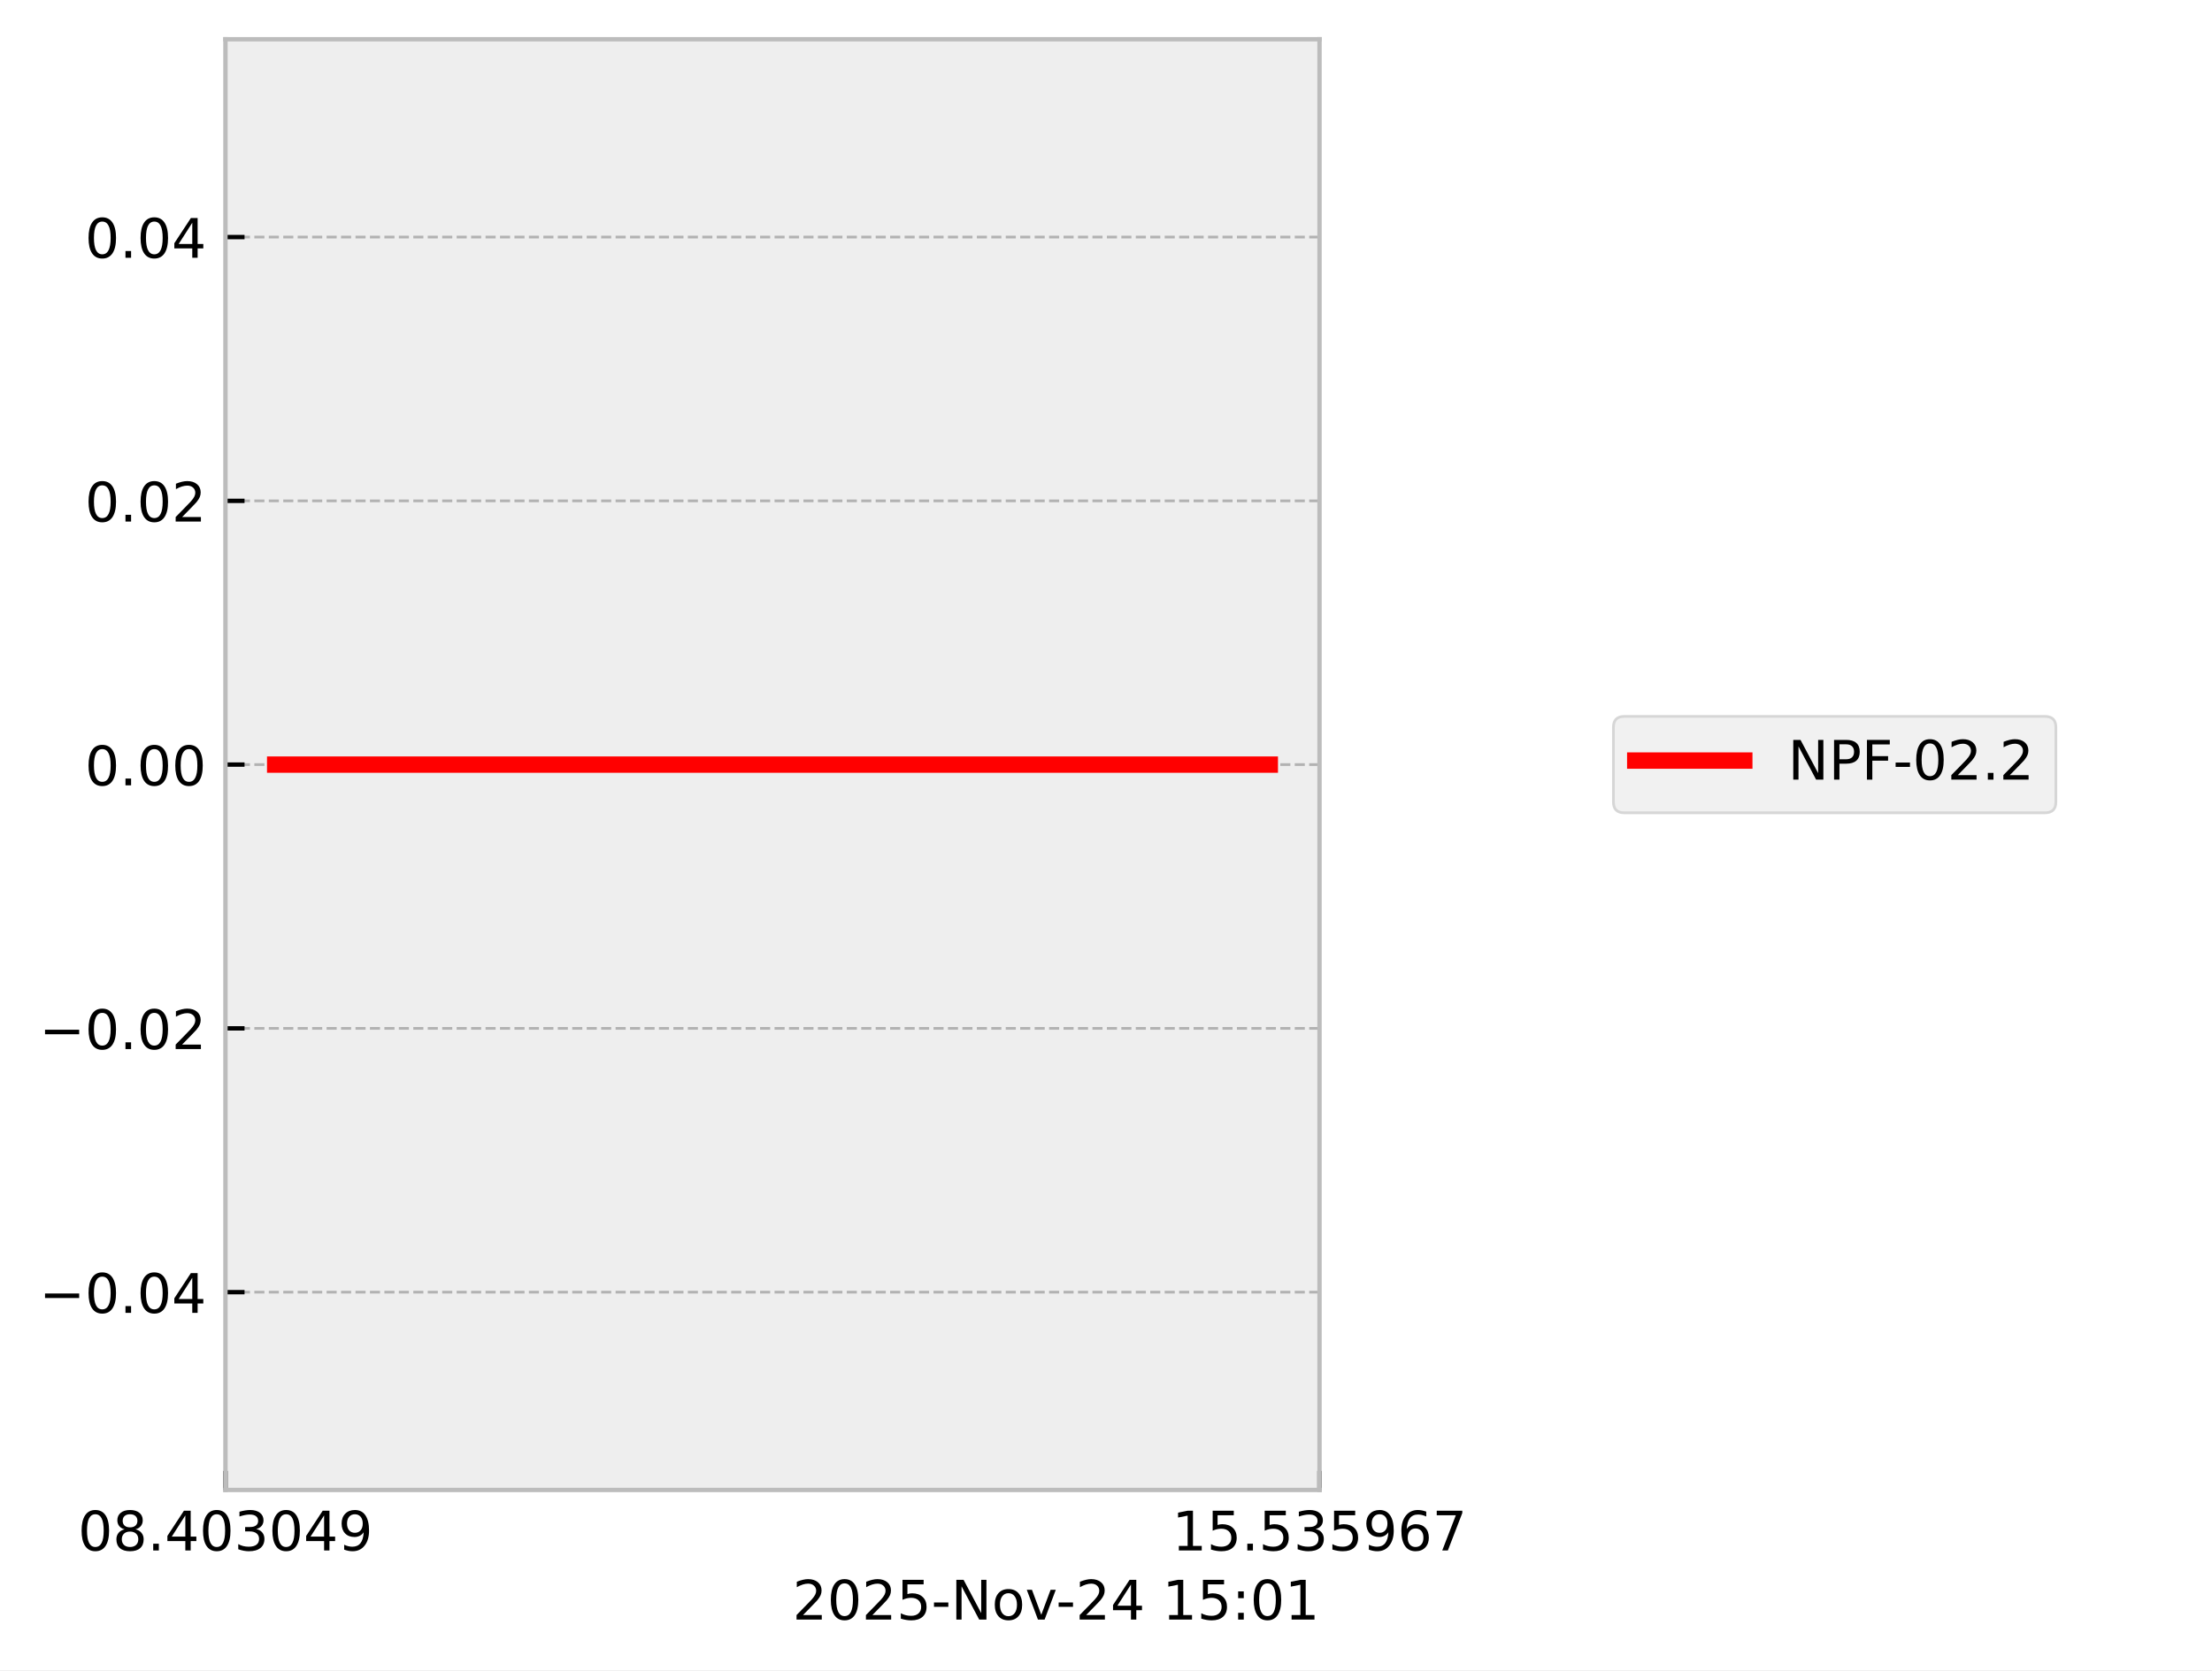
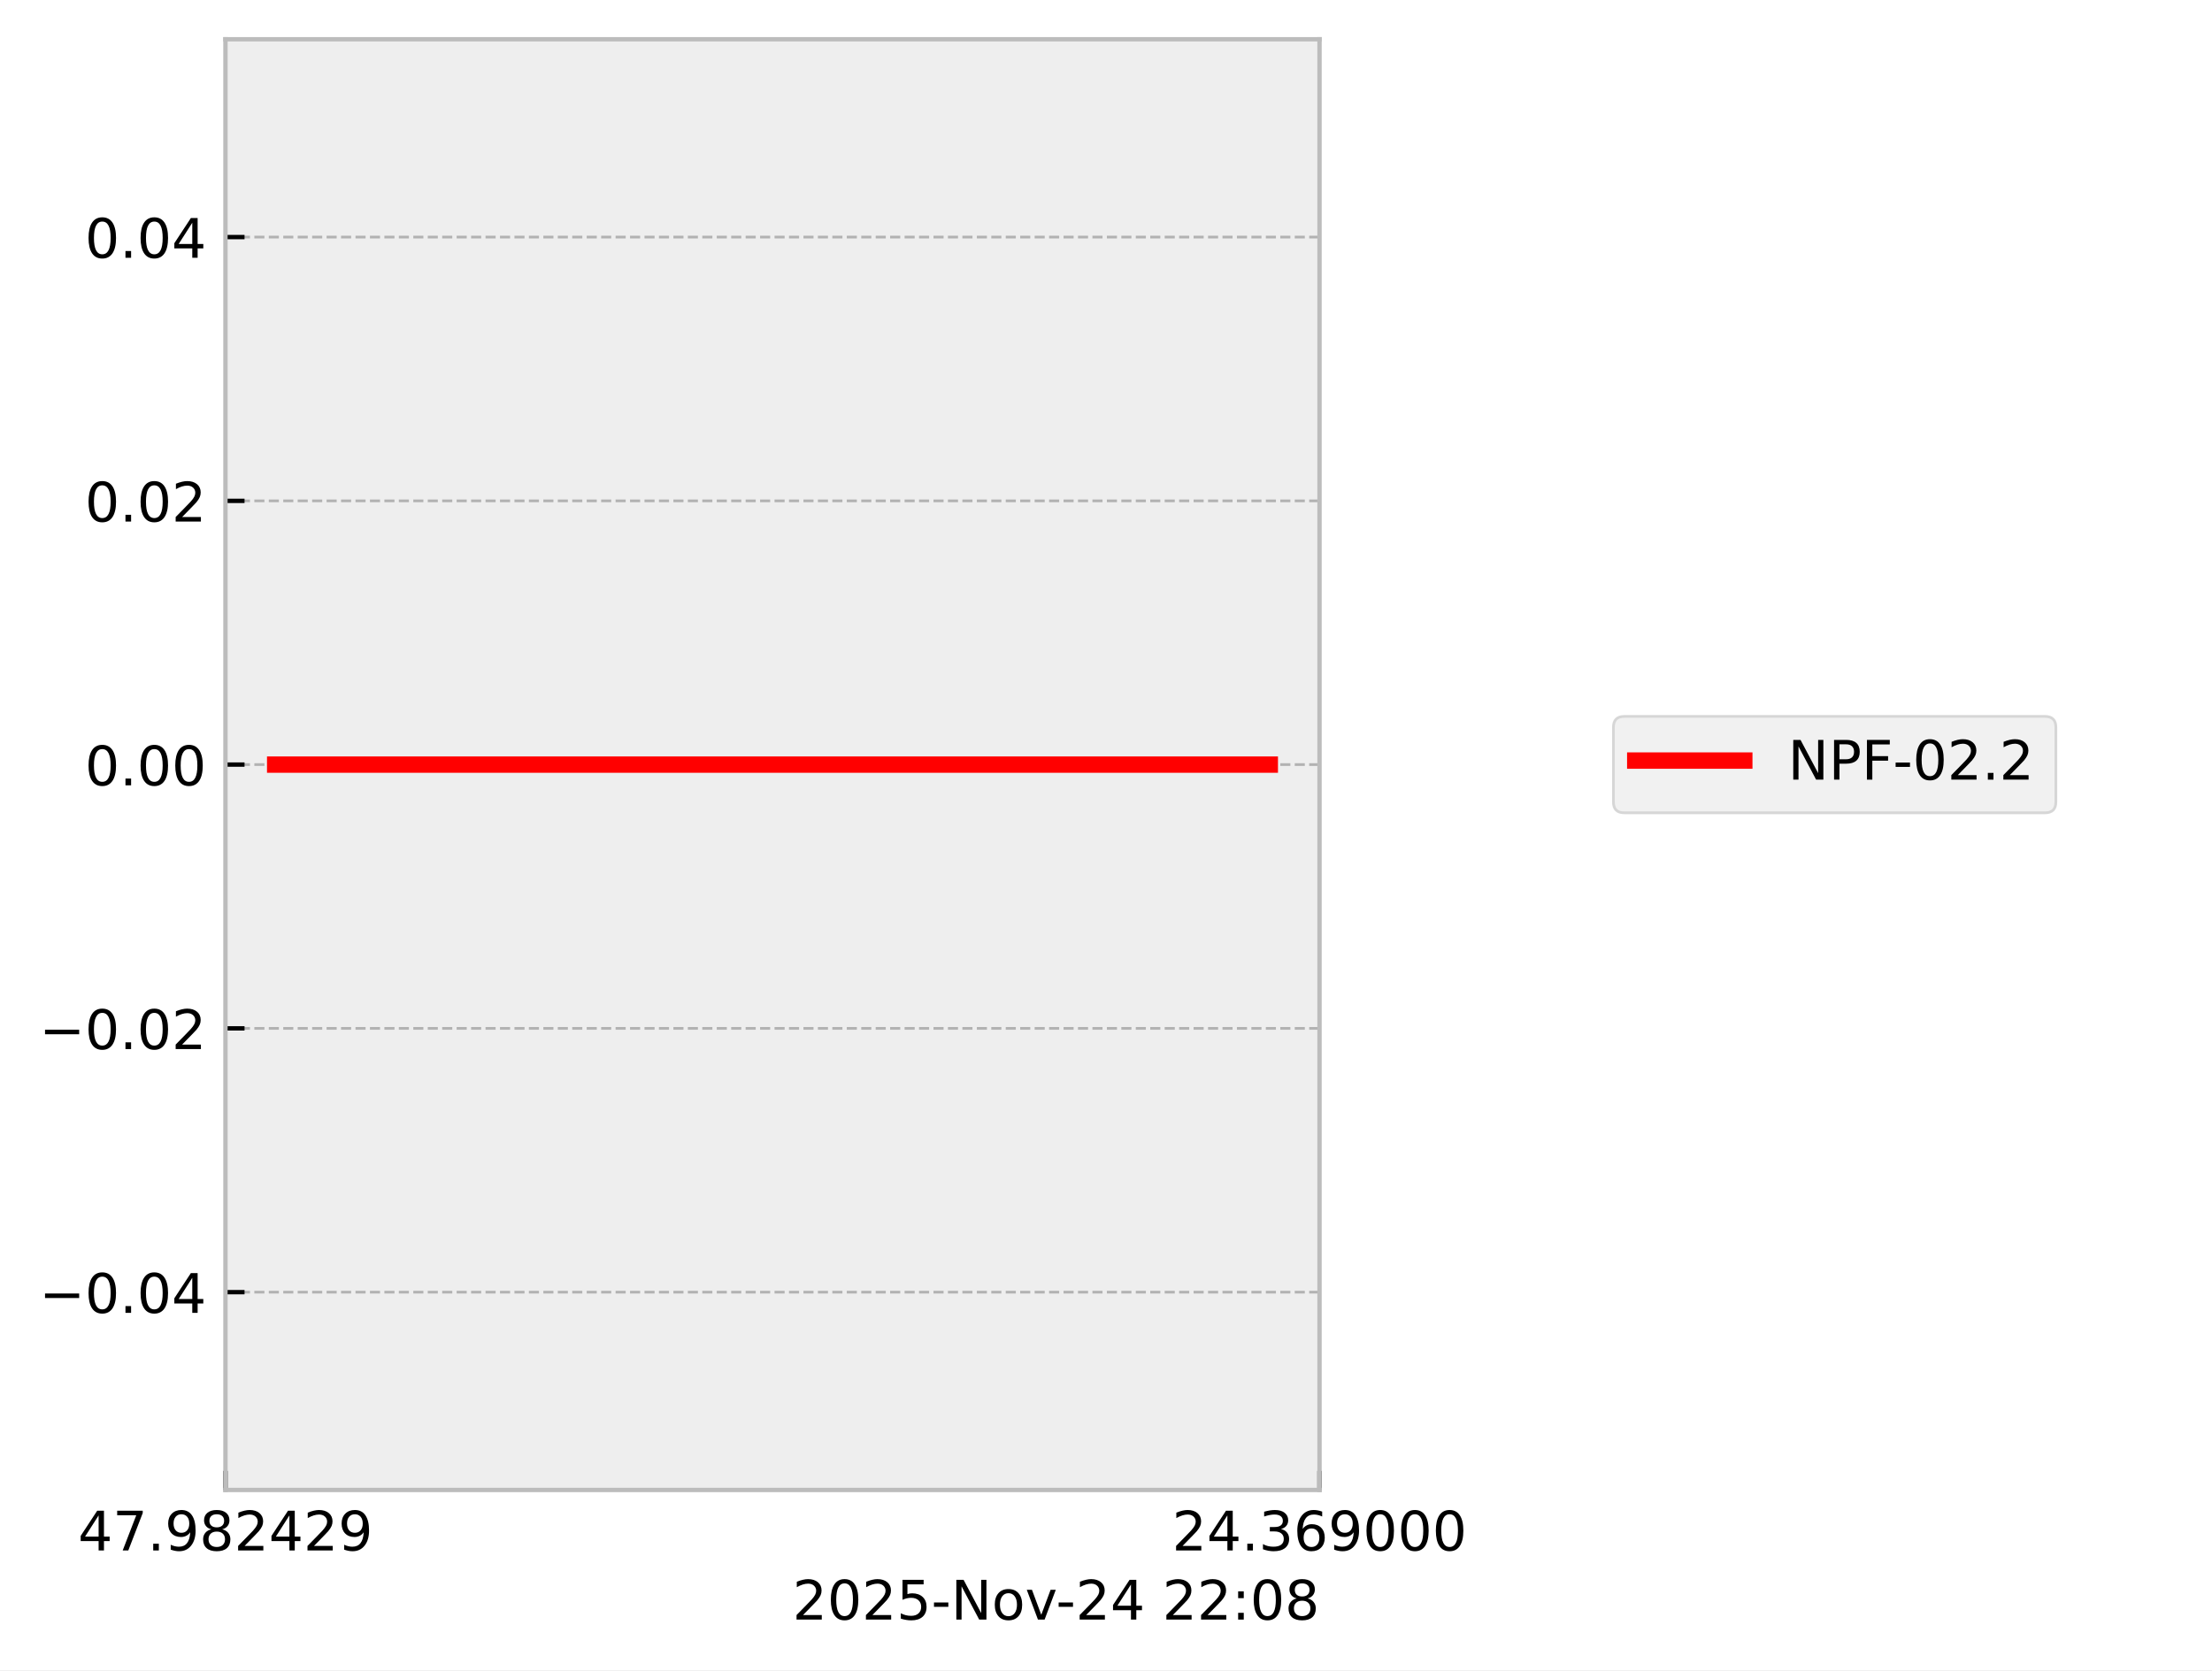
<svg xmlns="http://www.w3.org/2000/svg" xmlns:xlink="http://www.w3.org/1999/xlink" width="405.665pt" height="306.368pt" viewBox="0 0 405.665 306.368" version="1.1">
  <defs>
    <style type="text/css">*{stroke-linejoin: round; stroke-linecap: butt}</style>
  </defs>
  <g id="figure_1">
    <g id="patch_1">
      <path d="M 0 306.368  L 405.665 306.368  L 405.665 0  L 0 0  z " style="fill: #ffffff" />
    </g>
    <g id="axes_1">
      <g id="patch_2">
        <path d="M 41.345 273.312  L 241.991 273.312  L 241.991 7.2  L 41.345 7.2  z " style="fill: #eeeeee" />
      </g>
      <g id="matplotlib.axis_1">
        <g id="xtick_1">
          <g id="line2d_1">
-             <path d="M 41.345 273.312  L 41.345 7.2  " clip-path="url(#p9affbce59b)" style="fill: none; stroke-dasharray: 1.85,0.8; stroke-dashoffset: 0; stroke: #b2b2b2; stroke-width: 0.5" />
+             <path d="M 41.345 273.312  L 41.345 7.2  " clip-path="url(#p19cccfe64e)" style="fill: none; stroke-dasharray: 1.85,0.8; stroke-dashoffset: 0; stroke: #b2b2b2; stroke-width: 0.5" />
          </g>
          <g id="line2d_2">
            <defs>
-               <path id="mdcf2f4ac7e" d="M 0 0  L 0 -3.5  " style="stroke: #000000; stroke-width: 0.8" />
-             </defs>
-             <g>
-               <use xlink:href="#mdcf2f4ac7e" x="41.345" y="273.312" style="stroke: #000000; stroke-width: 0.8" />
+               <path id="mecbb2b467c" d="M 0 0  L 0 -3.5  " style="stroke: #000000; stroke-width: 0.8" />
+             </defs>
+             <g>
+               <use xlink:href="#mecbb2b467c" x="41.345" y="273.312" style="stroke: #000000; stroke-width: 0.8" />
            </g>
          </g>
          <g id="text_1">
            <g transform="translate(14.30625 284.4104) scale(0.1 -0.1)">
              <defs>
-                 <path id="DejaVuSans-30" d="M 2034 4250  Q 1547 4250 1301 3770  Q 1056 3291 1056 2328  Q 1056 1369 1301 889  Q 1547 409 2034 409  Q 2525 409 2770 889  Q 3016 1369 3016 2328  Q 3016 3291 2770 3770  Q 2525 4250 2034 4250  z M 2034 4750  Q 2819 4750 3233 4129  Q 3647 3509 3647 2328  Q 3647 1150 3233 529  Q 2819 -91 2034 -91  Q 1250 -91 836 529  Q 422 1150 422 2328  Q 422 3509 836 4129  Q 1250 4750 2034 4750  z " transform="scale(0.015625)" />
+                 <path id="DejaVuSans-34" d="M 2419 4116  L 825 1625  L 2419 1625  L 2419 4116  z M 2253 4666  L 3047 4666  L 3047 1625  L 3713 1625  L 3713 1100  L 3047 1100  L 3047 0  L 2419 0  L 2419 1100  L 313 1100  L 313 1709  L 2253 4666  z " transform="scale(0.015625)" />
+                 <path id="DejaVuSans-37" d="M 525 4666  L 3525 4666  L 3525 4397  L 1831 0  L 1172 0  L 2766 4134  L 525 4134  L 525 4666  z " transform="scale(0.015625)" />
+                 <path id="DejaVuSans-2e" d="M 684 794  L 1344 794  L 1344 0  L 684 0  L 684 794  z " transform="scale(0.015625)" />
+                 <path id="DejaVuSans-39" d="M 703 97  L 703 672  Q 941 559 1184 500  Q 1428 441 1663 441  Q 2288 441 2617 861  Q 2947 1281 2994 2138  Q 2813 1869 2534 1725  Q 2256 1581 1919 1581  Q 1219 1581 811 2004  Q 403 2428 403 3163  Q 403 3881 828 4315  Q 1253 4750 1959 4750  Q 2769 4750 3195 4129  Q 3622 3509 3622 2328  Q 3622 1225 3098 567  Q 2575 -91 1691 -91  Q 1453 -91 1209 -44  Q 966 3 703 97  z M 1959 2075  Q 2384 2075 2632 2365  Q 2881 2656 2881 3163  Q 2881 3666 2632 3958  Q 2384 4250 1959 4250  Q 1534 4250 1286 3958  Q 1038 3666 1038 3163  Q 1038 2656 1286 2365  Q 1534 2075 1959 2075  z " transform="scale(0.015625)" />
                <path id="DejaVuSans-38" d="M 2034 2216  Q 1584 2216 1326 1975  Q 1069 1734 1069 1313  Q 1069 891 1326 650  Q 1584 409 2034 409  Q 2484 409 2743 651  Q 3003 894 3003 1313  Q 3003 1734 2745 1975  Q 2488 2216 2034 2216  z M 1403 2484  Q 997 2584 770 2862  Q 544 3141 544 3541  Q 544 4100 942 4425  Q 1341 4750 2034 4750  Q 2731 4750 3128 4425  Q 3525 4100 3525 3541  Q 3525 3141 3298 2862  Q 3072 2584 2669 2484  Q 3125 2378 3379 2068  Q 3634 1759 3634 1313  Q 3634 634 3220 271  Q 2806 -91 2034 -91  Q 1263 -91 848 271  Q 434 634 434 1313  Q 434 1759 690 2068  Q 947 2378 1403 2484  z M 1172 3481  Q 1172 3119 1398 2916  Q 1625 2713 2034 2713  Q 2441 2713 2670 2916  Q 2900 3119 2900 3481  Q 2900 3844 2670 4047  Q 2441 4250 2034 4250  Q 1625 4250 1398 4047  Q 1172 3844 1172 3481  z " transform="scale(0.015625)" />
-                 <path id="DejaVuSans-2e" d="M 684 794  L 1344 794  L 1344 0  L 684 0  L 684 794  z " transform="scale(0.015625)" />
-                 <path id="DejaVuSans-34" d="M 2419 4116  L 825 1625  L 2419 1625  L 2419 4116  z M 2253 4666  L 3047 4666  L 3047 1625  L 3713 1625  L 3713 1100  L 3047 1100  L 3047 0  L 2419 0  L 2419 1100  L 313 1100  L 313 1709  L 2253 4666  z " transform="scale(0.015625)" />
-                 <path id="DejaVuSans-33" d="M 2597 2516  Q 3050 2419 3304 2112  Q 3559 1806 3559 1356  Q 3559 666 3084 287  Q 2609 -91 1734 -91  Q 1441 -91 1130 -33  Q 819 25 488 141  L 488 750  Q 750 597 1062 519  Q 1375 441 1716 441  Q 2309 441 2620 675  Q 2931 909 2931 1356  Q 2931 1769 2642 2001  Q 2353 2234 1838 2234  L 1294 2234  L 1294 2753  L 1863 2753  Q 2328 2753 2575 2939  Q 2822 3125 2822 3475  Q 2822 3834 2567 4026  Q 2313 4219 1838 4219  Q 1578 4219 1281 4162  Q 984 4106 628 3988  L 628 4550  Q 988 4650 1302 4700  Q 1616 4750 1894 4750  Q 2613 4750 3031 4423  Q 3450 4097 3450 3541  Q 3450 3153 3228 2886  Q 3006 2619 2597 2516  z " transform="scale(0.015625)" />
-                 <path id="DejaVuSans-39" d="M 703 97  L 703 672  Q 941 559 1184 500  Q 1428 441 1663 441  Q 2288 441 2617 861  Q 2947 1281 2994 2138  Q 2813 1869 2534 1725  Q 2256 1581 1919 1581  Q 1219 1581 811 2004  Q 403 2428 403 3163  Q 403 3881 828 4315  Q 1253 4750 1959 4750  Q 2769 4750 3195 4129  Q 3622 3509 3622 2328  Q 3622 1225 3098 567  Q 2575 -91 1691 -91  Q 1453 -91 1209 -44  Q 966 3 703 97  z M 1959 2075  Q 2384 2075 2632 2365  Q 2881 2656 2881 3163  Q 2881 3666 2632 3958  Q 2384 4250 1959 4250  Q 1534 4250 1286 3958  Q 1038 3666 1038 3163  Q 1038 2656 1286 2365  Q 1534 2075 1959 2075  z " transform="scale(0.015625)" />
+                 <path id="DejaVuSans-32" d="M 1228 531  L 3431 531  L 3431 0  L 469 0  L 469 531  Q 828 903 1448 1529  Q 2069 2156 2228 2338  Q 2531 2678 2651 2914  Q 2772 3150 2772 3378  Q 2772 3750 2511 3984  Q 2250 4219 1831 4219  Q 1534 4219 1204 4116  Q 875 4013 500 3803  L 500 4441  Q 881 4594 1212 4672  Q 1544 4750 1819 4750  Q 2544 4750 2975 4387  Q 3406 4025 3406 3419  Q 3406 3131 3298 2873  Q 3191 2616 2906 2266  Q 2828 2175 2409 1742  Q 1991 1309 1228 531  z " transform="scale(0.015625)" />
              </defs>
-               <use xlink:href="#DejaVuSans-30" />
-               <use xlink:href="#DejaVuSans-38" transform="translate(63.62305 0)" />
+               <use xlink:href="#DejaVuSans-34" />
+               <use xlink:href="#DejaVuSans-37" transform="translate(63.62305 0)" />
              <use xlink:href="#DejaVuSans-2e" transform="translate(127.2461 0)" />
-               <use xlink:href="#DejaVuSans-34" transform="translate(159.0332 0)" />
-               <use xlink:href="#DejaVuSans-30" transform="translate(222.6562 0)" />
-               <use xlink:href="#DejaVuSans-33" transform="translate(286.2793 0)" />
-               <use xlink:href="#DejaVuSans-30" transform="translate(349.9023 0)" />
-               <use xlink:href="#DejaVuSans-34" transform="translate(413.5254 0)" />
+               <use xlink:href="#DejaVuSans-39" transform="translate(159.0332 0)" />
+               <use xlink:href="#DejaVuSans-38" transform="translate(222.6562 0)" />
+               <use xlink:href="#DejaVuSans-32" transform="translate(286.2793 0)" />
+               <use xlink:href="#DejaVuSans-34" transform="translate(349.9023 0)" />
+               <use xlink:href="#DejaVuSans-32" transform="translate(413.5254 0)" />
              <use xlink:href="#DejaVuSans-39" transform="translate(477.1484 0)" />
            </g>
          </g>
        </g>
        <g id="xtick_2">
          <g id="line2d_3">
-             <path d="M 241.991 273.312  L 241.991 7.2  " clip-path="url(#p9affbce59b)" style="fill: none; stroke-dasharray: 1.85,0.8; stroke-dashoffset: 0; stroke: #b2b2b2; stroke-width: 0.5" />
+             <path d="M 241.991 273.312  L 241.991 7.2  " clip-path="url(#p19cccfe64e)" style="fill: none; stroke-dasharray: 1.85,0.8; stroke-dashoffset: 0; stroke: #b2b2b2; stroke-width: 0.5" />
          </g>
          <g id="line2d_4">
            <g>
-               <use xlink:href="#mdcf2f4ac7e" x="241.991" y="273.312" style="stroke: #000000; stroke-width: 0.8" />
+               <use xlink:href="#mecbb2b467c" x="241.991" y="273.312" style="stroke: #000000; stroke-width: 0.8" />
            </g>
          </g>
          <g id="text_2">
            <g transform="translate(214.9522 284.4104) scale(0.1 -0.1)">
              <defs>
-                 <path id="DejaVuSans-31" d="M 794 531  L 1825 531  L 1825 4091  L 703 3866  L 703 4441  L 1819 4666  L 2450 4666  L 2450 531  L 3481 531  L 3481 0  L 794 0  L 794 531  z " transform="scale(0.015625)" />
-                 <path id="DejaVuSans-35" d="M 691 4666  L 3169 4666  L 3169 4134  L 1269 4134  L 1269 2991  Q 1406 3038 1543 3061  Q 1681 3084 1819 3084  Q 2600 3084 3056 2656  Q 3513 2228 3513 1497  Q 3513 744 3044 326  Q 2575 -91 1722 -91  Q 1428 -91 1123 -41  Q 819 9 494 109  L 494 744  Q 775 591 1075 516  Q 1375 441 1709 441  Q 2250 441 2565 725  Q 2881 1009 2881 1497  Q 2881 1984 2565 2268  Q 2250 2553 1709 2553  Q 1456 2553 1204 2497  Q 953 2441 691 2322  L 691 4666  z " transform="scale(0.015625)" />
+                 <path id="DejaVuSans-33" d="M 2597 2516  Q 3050 2419 3304 2112  Q 3559 1806 3559 1356  Q 3559 666 3084 287  Q 2609 -91 1734 -91  Q 1441 -91 1130 -33  Q 819 25 488 141  L 488 750  Q 750 597 1062 519  Q 1375 441 1716 441  Q 2309 441 2620 675  Q 2931 909 2931 1356  Q 2931 1769 2642 2001  Q 2353 2234 1838 2234  L 1294 2234  L 1294 2753  L 1863 2753  Q 2328 2753 2575 2939  Q 2822 3125 2822 3475  Q 2822 3834 2567 4026  Q 2313 4219 1838 4219  Q 1578 4219 1281 4162  Q 984 4106 628 3988  L 628 4550  Q 988 4650 1302 4700  Q 1616 4750 1894 4750  Q 2613 4750 3031 4423  Q 3450 4097 3450 3541  Q 3450 3153 3228 2886  Q 3006 2619 2597 2516  z " transform="scale(0.015625)" />
                <path id="DejaVuSans-36" d="M 2113 2584  Q 1688 2584 1439 2293  Q 1191 2003 1191 1497  Q 1191 994 1439 701  Q 1688 409 2113 409  Q 2538 409 2786 701  Q 3034 994 3034 1497  Q 3034 2003 2786 2293  Q 2538 2584 2113 2584  z M 3366 4563  L 3366 3988  Q 3128 4100 2886 4159  Q 2644 4219 2406 4219  Q 1781 4219 1451 3797  Q 1122 3375 1075 2522  Q 1259 2794 1537 2939  Q 1816 3084 2150 3084  Q 2853 3084 3261 2657  Q 3669 2231 3669 1497  Q 3669 778 3244 343  Q 2819 -91 2113 -91  Q 1303 -91 875 529  Q 447 1150 447 2328  Q 447 3434 972 4092  Q 1497 4750 2381 4750  Q 2619 4750 2861 4703  Q 3103 4656 3366 4563  z " transform="scale(0.015625)" />
-                 <path id="DejaVuSans-37" d="M 525 4666  L 3525 4666  L 3525 4397  L 1831 0  L 1172 0  L 2766 4134  L 525 4134  L 525 4666  z " transform="scale(0.015625)" />
+                 <path id="DejaVuSans-30" d="M 2034 4250  Q 1547 4250 1301 3770  Q 1056 3291 1056 2328  Q 1056 1369 1301 889  Q 1547 409 2034 409  Q 2525 409 2770 889  Q 3016 1369 3016 2328  Q 3016 3291 2770 3770  Q 2525 4250 2034 4250  z M 2034 4750  Q 2819 4750 3233 4129  Q 3647 3509 3647 2328  Q 3647 1150 3233 529  Q 2819 -91 2034 -91  Q 1250 -91 836 529  Q 422 1150 422 2328  Q 422 3509 836 4129  Q 1250 4750 2034 4750  z " transform="scale(0.015625)" />
              </defs>
-               <use xlink:href="#DejaVuSans-31" />
-               <use xlink:href="#DejaVuSans-35" transform="translate(63.62305 0)" />
+               <use xlink:href="#DejaVuSans-32" />
+               <use xlink:href="#DejaVuSans-34" transform="translate(63.62305 0)" />
              <use xlink:href="#DejaVuSans-2e" transform="translate(127.2461 0)" />
-               <use xlink:href="#DejaVuSans-35" transform="translate(159.0332 0)" />
-               <use xlink:href="#DejaVuSans-33" transform="translate(222.6562 0)" />
-               <use xlink:href="#DejaVuSans-35" transform="translate(286.2793 0)" />
-               <use xlink:href="#DejaVuSans-39" transform="translate(349.9023 0)" />
-               <use xlink:href="#DejaVuSans-36" transform="translate(413.5254 0)" />
-               <use xlink:href="#DejaVuSans-37" transform="translate(477.1484 0)" />
+               <use xlink:href="#DejaVuSans-33" transform="translate(159.0332 0)" />
+               <use xlink:href="#DejaVuSans-36" transform="translate(222.6562 0)" />
+               <use xlink:href="#DejaVuSans-39" transform="translate(286.2793 0)" />
+               <use xlink:href="#DejaVuSans-30" transform="translate(349.9023 0)" />
+               <use xlink:href="#DejaVuSans-30" transform="translate(413.5254 0)" />
+               <use xlink:href="#DejaVuSans-30" transform="translate(477.1484 0)" />
            </g>
          </g>
        </g>
        <g id="text_3">
          <g transform="translate(145.3475 297.0886) scale(0.1 -0.1)">
            <defs>
-               <path id="DejaVuSans-32" d="M 1228 531  L 3431 531  L 3431 0  L 469 0  L 469 531  Q 828 903 1448 1529  Q 2069 2156 2228 2338  Q 2531 2678 2651 2914  Q 2772 3150 2772 3378  Q 2772 3750 2511 3984  Q 2250 4219 1831 4219  Q 1534 4219 1204 4116  Q 875 4013 500 3803  L 500 4441  Q 881 4594 1212 4672  Q 1544 4750 1819 4750  Q 2544 4750 2975 4387  Q 3406 4025 3406 3419  Q 3406 3131 3298 2873  Q 3191 2616 2906 2266  Q 2828 2175 2409 1742  Q 1991 1309 1228 531  z " transform="scale(0.015625)" />
+               <path id="DejaVuSans-35" d="M 691 4666  L 3169 4666  L 3169 4134  L 1269 4134  L 1269 2991  Q 1406 3038 1543 3061  Q 1681 3084 1819 3084  Q 2600 3084 3056 2656  Q 3513 2228 3513 1497  Q 3513 744 3044 326  Q 2575 -91 1722 -91  Q 1428 -91 1123 -41  Q 819 9 494 109  L 494 744  Q 775 591 1075 516  Q 1375 441 1709 441  Q 2250 441 2565 725  Q 2881 1009 2881 1497  Q 2881 1984 2565 2268  Q 2250 2553 1709 2553  Q 1456 2553 1204 2497  Q 953 2441 691 2322  L 691 4666  z " transform="scale(0.015625)" />
              <path id="DejaVuSans-2d" d="M 313 2009  L 1997 2009  L 1997 1497  L 313 1497  L 313 2009  z " transform="scale(0.015625)" />
              <path id="DejaVuSans-4e" d="M 628 4666  L 1478 4666  L 3547 763  L 3547 4666  L 4159 4666  L 4159 0  L 3309 0  L 1241 3903  L 1241 0  L 628 0  L 628 4666  z " transform="scale(0.015625)" />
              <path id="DejaVuSans-6f" d="M 1959 3097  Q 1497 3097 1228 2736  Q 959 2375 959 1747  Q 959 1119 1226 758  Q 1494 397 1959 397  Q 2419 397 2687 759  Q 2956 1122 2956 1747  Q 2956 2369 2687 2733  Q 2419 3097 1959 3097  z M 1959 3584  Q 2709 3584 3137 3096  Q 3566 2609 3566 1747  Q 3566 888 3137 398  Q 2709 -91 1959 -91  Q 1206 -91 779 398  Q 353 888 353 1747  Q 353 2609 779 3096  Q 1206 3584 1959 3584  z " transform="scale(0.015625)" />
              <path id="DejaVuSans-76" d="M 191 3500  L 800 3500  L 1894 563  L 2988 3500  L 3597 3500  L 2284 0  L 1503 0  L 191 3500  z " transform="scale(0.015625)" />
              <path id="DejaVuSans-20" transform="scale(0.015625)" />
              <path id="DejaVuSans-3a" d="M 750 794  L 1409 794  L 1409 0  L 750 0  L 750 794  z M 750 3309  L 1409 3309  L 1409 2516  L 750 2516  L 750 3309  z " transform="scale(0.015625)" />
            </defs>
            <use xlink:href="#DejaVuSans-32" />
            <use xlink:href="#DejaVuSans-30" transform="translate(63.62305 0)" />
            <use xlink:href="#DejaVuSans-32" transform="translate(127.2461 0)" />
            <use xlink:href="#DejaVuSans-35" transform="translate(190.8691 0)" />
            <use xlink:href="#DejaVuSans-2d" transform="translate(254.4922 0)" />
            <use xlink:href="#DejaVuSans-4e" transform="translate(290.5762 0)" />
            <use xlink:href="#DejaVuSans-6f" transform="translate(365.3809 0)" />
            <use xlink:href="#DejaVuSans-76" transform="translate(426.5625 0)" />
            <use xlink:href="#DejaVuSans-2d" transform="translate(483.1172 0)" />
            <use xlink:href="#DejaVuSans-32" transform="translate(519.2012 0)" />
            <use xlink:href="#DejaVuSans-34" transform="translate(582.8242 0)" />
            <use xlink:href="#DejaVuSans-20" transform="translate(646.4473 0)" />
-             <use xlink:href="#DejaVuSans-31" transform="translate(678.2344 0)" />
-             <use xlink:href="#DejaVuSans-35" transform="translate(741.8574 0)" />
+             <use xlink:href="#DejaVuSans-32" transform="translate(678.2344 0)" />
+             <use xlink:href="#DejaVuSans-32" transform="translate(741.8574 0)" />
            <use xlink:href="#DejaVuSans-3a" transform="translate(805.4805 0)" />
            <use xlink:href="#DejaVuSans-30" transform="translate(839.1719 0)" />
-             <use xlink:href="#DejaVuSans-31" transform="translate(902.7949 0)" />
+             <use xlink:href="#DejaVuSans-38" transform="translate(902.7949 0)" />
          </g>
        </g>
      </g>
      <g id="matplotlib.axis_2">
        <g id="ytick_1">
          <g id="line2d_5">
-             <path d="M 41.345 237.024  L 241.991 237.024  " clip-path="url(#p9affbce59b)" style="fill: none; stroke-dasharray: 1.85,0.8; stroke-dashoffset: 0; stroke: #b2b2b2; stroke-width: 0.5" />
+             <path d="M 41.345 237.024  L 241.991 237.024  " clip-path="url(#p19cccfe64e)" style="fill: none; stroke-dasharray: 1.85,0.8; stroke-dashoffset: 0; stroke: #b2b2b2; stroke-width: 0.5" />
          </g>
          <g id="line2d_6">
            <defs>
-               <path id="mab5158d407" d="M 0 0  L 3.5 0  " style="stroke: #000000; stroke-width: 0.8" />
-             </defs>
-             <g>
-               <use xlink:href="#mab5158d407" x="41.345" y="237.024" style="stroke: #000000; stroke-width: 0.8" />
+               <path id="m50582eff44" d="M 0 0  L 3.5 0  " style="stroke: #000000; stroke-width: 0.8" />
+             </defs>
+             <g>
+               <use xlink:href="#m50582eff44" x="41.345" y="237.024" style="stroke: #000000; stroke-width: 0.8" />
            </g>
          </g>
          <g id="text_4">
            <g transform="translate(7.2 240.8232) scale(0.1 -0.1)">
              <defs>
                <path id="DejaVuSans-2212" d="M 678 2272  L 4684 2272  L 4684 1741  L 678 1741  L 678 2272  z " transform="scale(0.015625)" />
              </defs>
              <use xlink:href="#DejaVuSans-2212" />
              <use xlink:href="#DejaVuSans-30" transform="translate(83.78906 0)" />
              <use xlink:href="#DejaVuSans-2e" transform="translate(147.4121 0)" />
              <use xlink:href="#DejaVuSans-30" transform="translate(179.1992 0)" />
              <use xlink:href="#DejaVuSans-34" transform="translate(242.8223 0)" />
            </g>
          </g>
        </g>
        <g id="ytick_2">
          <g id="line2d_7">
-             <path d="M 41.345 188.64  L 241.991 188.64  " clip-path="url(#p9affbce59b)" style="fill: none; stroke-dasharray: 1.85,0.8; stroke-dashoffset: 0; stroke: #b2b2b2; stroke-width: 0.5" />
+             <path d="M 41.345 188.64  L 241.991 188.64  " clip-path="url(#p19cccfe64e)" style="fill: none; stroke-dasharray: 1.85,0.8; stroke-dashoffset: 0; stroke: #b2b2b2; stroke-width: 0.5" />
          </g>
          <g id="line2d_8">
            <g>
-               <use xlink:href="#mab5158d407" x="41.345" y="188.64" style="stroke: #000000; stroke-width: 0.8" />
+               <use xlink:href="#m50582eff44" x="41.345" y="188.64" style="stroke: #000000; stroke-width: 0.8" />
            </g>
          </g>
          <g id="text_5">
            <g transform="translate(7.2 192.4392) scale(0.1 -0.1)">
              <use xlink:href="#DejaVuSans-2212" />
              <use xlink:href="#DejaVuSans-30" transform="translate(83.78906 0)" />
              <use xlink:href="#DejaVuSans-2e" transform="translate(147.4121 0)" />
              <use xlink:href="#DejaVuSans-30" transform="translate(179.1992 0)" />
              <use xlink:href="#DejaVuSans-32" transform="translate(242.8223 0)" />
            </g>
          </g>
        </g>
        <g id="ytick_3">
          <g id="line2d_9">
-             <path d="M 41.345 140.256  L 241.991 140.256  " clip-path="url(#p9affbce59b)" style="fill: none; stroke-dasharray: 1.85,0.8; stroke-dashoffset: 0; stroke: #b2b2b2; stroke-width: 0.5" />
+             <path d="M 41.345 140.256  L 241.991 140.256  " clip-path="url(#p19cccfe64e)" style="fill: none; stroke-dasharray: 1.85,0.8; stroke-dashoffset: 0; stroke: #b2b2b2; stroke-width: 0.5" />
          </g>
          <g id="line2d_10">
            <g>
-               <use xlink:href="#mab5158d407" x="41.345" y="140.256" style="stroke: #000000; stroke-width: 0.8" />
+               <use xlink:href="#m50582eff44" x="41.345" y="140.256" style="stroke: #000000; stroke-width: 0.8" />
            </g>
          </g>
          <g id="text_6">
            <g transform="translate(15.57969 144.0552) scale(0.1 -0.1)">
              <use xlink:href="#DejaVuSans-30" />
              <use xlink:href="#DejaVuSans-2e" transform="translate(63.62305 0)" />
              <use xlink:href="#DejaVuSans-30" transform="translate(95.41016 0)" />
              <use xlink:href="#DejaVuSans-30" transform="translate(159.0332 0)" />
            </g>
          </g>
        </g>
        <g id="ytick_4">
          <g id="line2d_11">
-             <path d="M 41.345 91.872  L 241.991 91.872  " clip-path="url(#p9affbce59b)" style="fill: none; stroke-dasharray: 1.85,0.8; stroke-dashoffset: 0; stroke: #b2b2b2; stroke-width: 0.5" />
+             <path d="M 41.345 91.872  L 241.991 91.872  " clip-path="url(#p19cccfe64e)" style="fill: none; stroke-dasharray: 1.85,0.8; stroke-dashoffset: 0; stroke: #b2b2b2; stroke-width: 0.5" />
          </g>
          <g id="line2d_12">
            <g>
-               <use xlink:href="#mab5158d407" x="41.345" y="91.872" style="stroke: #000000; stroke-width: 0.8" />
+               <use xlink:href="#m50582eff44" x="41.345" y="91.872" style="stroke: #000000; stroke-width: 0.8" />
            </g>
          </g>
          <g id="text_7">
            <g transform="translate(15.57969 95.67122) scale(0.1 -0.1)">
              <use xlink:href="#DejaVuSans-30" />
              <use xlink:href="#DejaVuSans-2e" transform="translate(63.62305 0)" />
              <use xlink:href="#DejaVuSans-30" transform="translate(95.41016 0)" />
              <use xlink:href="#DejaVuSans-32" transform="translate(159.0332 0)" />
            </g>
          </g>
        </g>
        <g id="ytick_5">
          <g id="line2d_13">
-             <path d="M 41.345 43.488  L 241.991 43.488  " clip-path="url(#p9affbce59b)" style="fill: none; stroke-dasharray: 1.85,0.8; stroke-dashoffset: 0; stroke: #b2b2b2; stroke-width: 0.5" />
+             <path d="M 41.345 43.488  L 241.991 43.488  " clip-path="url(#p19cccfe64e)" style="fill: none; stroke-dasharray: 1.85,0.8; stroke-dashoffset: 0; stroke: #b2b2b2; stroke-width: 0.5" />
          </g>
          <g id="line2d_14">
            <g>
-               <use xlink:href="#mab5158d407" x="41.345" y="43.488" style="stroke: #000000; stroke-width: 0.8" />
+               <use xlink:href="#m50582eff44" x="41.345" y="43.488" style="stroke: #000000; stroke-width: 0.8" />
            </g>
          </g>
          <g id="text_8">
            <g transform="translate(15.57969 47.28722) scale(0.1 -0.1)">
              <use xlink:href="#DejaVuSans-30" />
              <use xlink:href="#DejaVuSans-2e" transform="translate(63.62305 0)" />
              <use xlink:href="#DejaVuSans-30" transform="translate(95.41016 0)" />
              <use xlink:href="#DejaVuSans-34" transform="translate(159.0332 0)" />
            </g>
          </g>
        </g>
      </g>
      <g id="line2d_15">
-         <path d="M 50.466 140.256  L 83.899 140.256  L 231.571 140.256  L 232.871 140.256  " clip-path="url(#p9affbce59b)" style="fill: none; stroke: #ff0000; stroke-width: 3; stroke-linecap: square" />
+         <path d="M 50.466 140.256  L 82.045 140.256  L 221.528 140.256  L 231.383 140.256  L 232.871 140.256  " clip-path="url(#p19cccfe64e)" style="fill: none; stroke: #ff0000; stroke-width: 3; stroke-linecap: square" />
      </g>
      <g id="patch_3">
        <path d="M 41.345 273.312  L 41.345 7.2  " style="fill: none; stroke: #bcbcbc; stroke-width: 0.8; stroke-linejoin: miter; stroke-linecap: square" />
      </g>
      <g id="patch_4">
        <path d="M 241.991 273.312  L 241.991 7.2  " style="fill: none; stroke: #bcbcbc; stroke-width: 0.8; stroke-linejoin: miter; stroke-linecap: square" />
      </g>
      <g id="patch_5">
        <path d="M 41.345 273.312  L 241.991 273.312  " style="fill: none; stroke: #bcbcbc; stroke-width: 0.8; stroke-linejoin: miter; stroke-linecap: square" />
      </g>
      <g id="patch_6">
        <path d="M 41.345 7.2  L 241.991 7.2  " style="fill: none; stroke: #bcbcbc; stroke-width: 0.8; stroke-linejoin: miter; stroke-linecap: square" />
      </g>
    </g>
    <g id="axes_2">
      <g id="legend_1">
        <g id="patch_7">
          <path d="M 297.893 149.095  L 375.029 149.095  Q 377.029 149.095 377.029 147.095  L 377.029 133.417  Q 377.029 131.417 375.029 131.417  L 297.893 131.417  Q 295.893 131.417 295.893 133.417  L 295.893 147.095  Q 295.893 149.095 297.893 149.095  z " style="fill: #eeeeee; opacity: 0.8; stroke: #cccccc; stroke-width: 0.5; stroke-linejoin: miter" />
        </g>
        <g id="line2d_16">
          <path d="M 299.893 139.515  L 309.893 139.515  L 319.893 139.515  " style="fill: none; stroke: #ff0000; stroke-width: 3; stroke-linecap: square" />
        </g>
        <g id="text_9">
          <g transform="translate(327.893 143.0154) scale(0.1 -0.1)">
            <defs>
              <path id="DejaVuSans-50" d="M 1259 4147  L 1259 2394  L 2053 2394  Q 2494 2394 2734 2622  Q 2975 2850 2975 3272  Q 2975 3691 2734 3919  Q 2494 4147 2053 4147  L 1259 4147  z M 628 4666  L 2053 4666  Q 2838 4666 3239 4311  Q 3641 3956 3641 3272  Q 3641 2581 3239 2228  Q 2838 1875 2053 1875  L 1259 1875  L 1259 0  L 628 0  L 628 4666  z " transform="scale(0.015625)" />
              <path id="DejaVuSans-46" d="M 628 4666  L 3309 4666  L 3309 4134  L 1259 4134  L 1259 2759  L 3109 2759  L 3109 2228  L 1259 2228  L 1259 0  L 628 0  L 628 4666  z " transform="scale(0.015625)" />
            </defs>
            <use xlink:href="#DejaVuSans-4e" />
            <use xlink:href="#DejaVuSans-50" transform="translate(74.80469 0)" />
            <use xlink:href="#DejaVuSans-46" transform="translate(135.1074 0)" />
            <use xlink:href="#DejaVuSans-2d" transform="translate(192.627 0)" />
            <use xlink:href="#DejaVuSans-30" transform="translate(228.7109 0)" />
            <use xlink:href="#DejaVuSans-32" transform="translate(292.334 0)" />
            <use xlink:href="#DejaVuSans-2e" transform="translate(355.957 0)" />
            <use xlink:href="#DejaVuSans-32" transform="translate(387.7441 0)" />
          </g>
        </g>
      </g>
    </g>
  </g>
  <defs>
-     <clipPath id="p9affbce59b">
+     <clipPath id="p19cccfe64e">
      <rect x="41.345" y="7.2" width="200.646" height="266.112" />
    </clipPath>
  </defs>
</svg>
